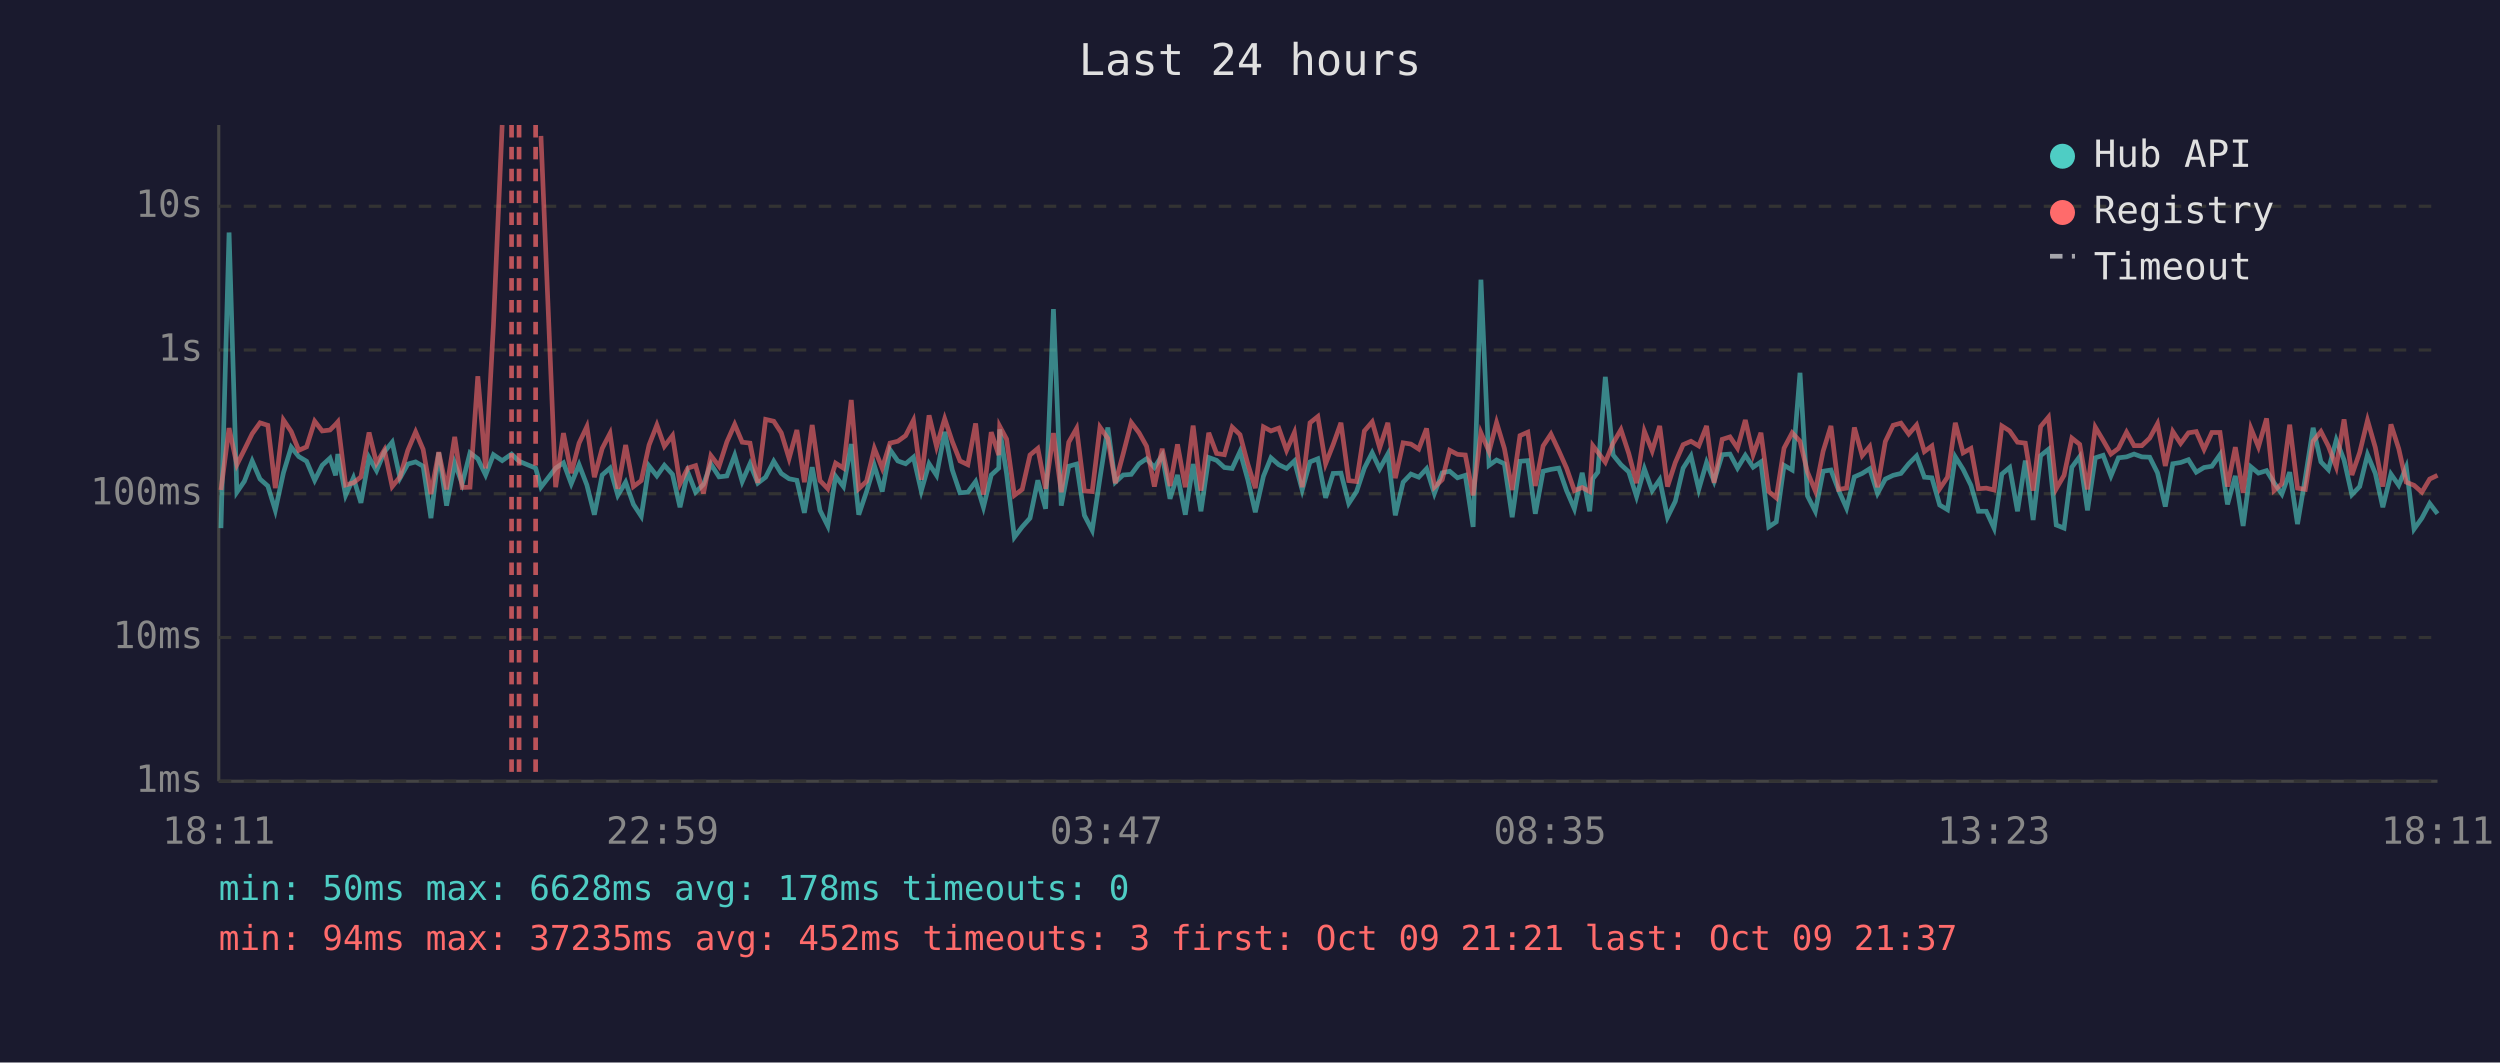
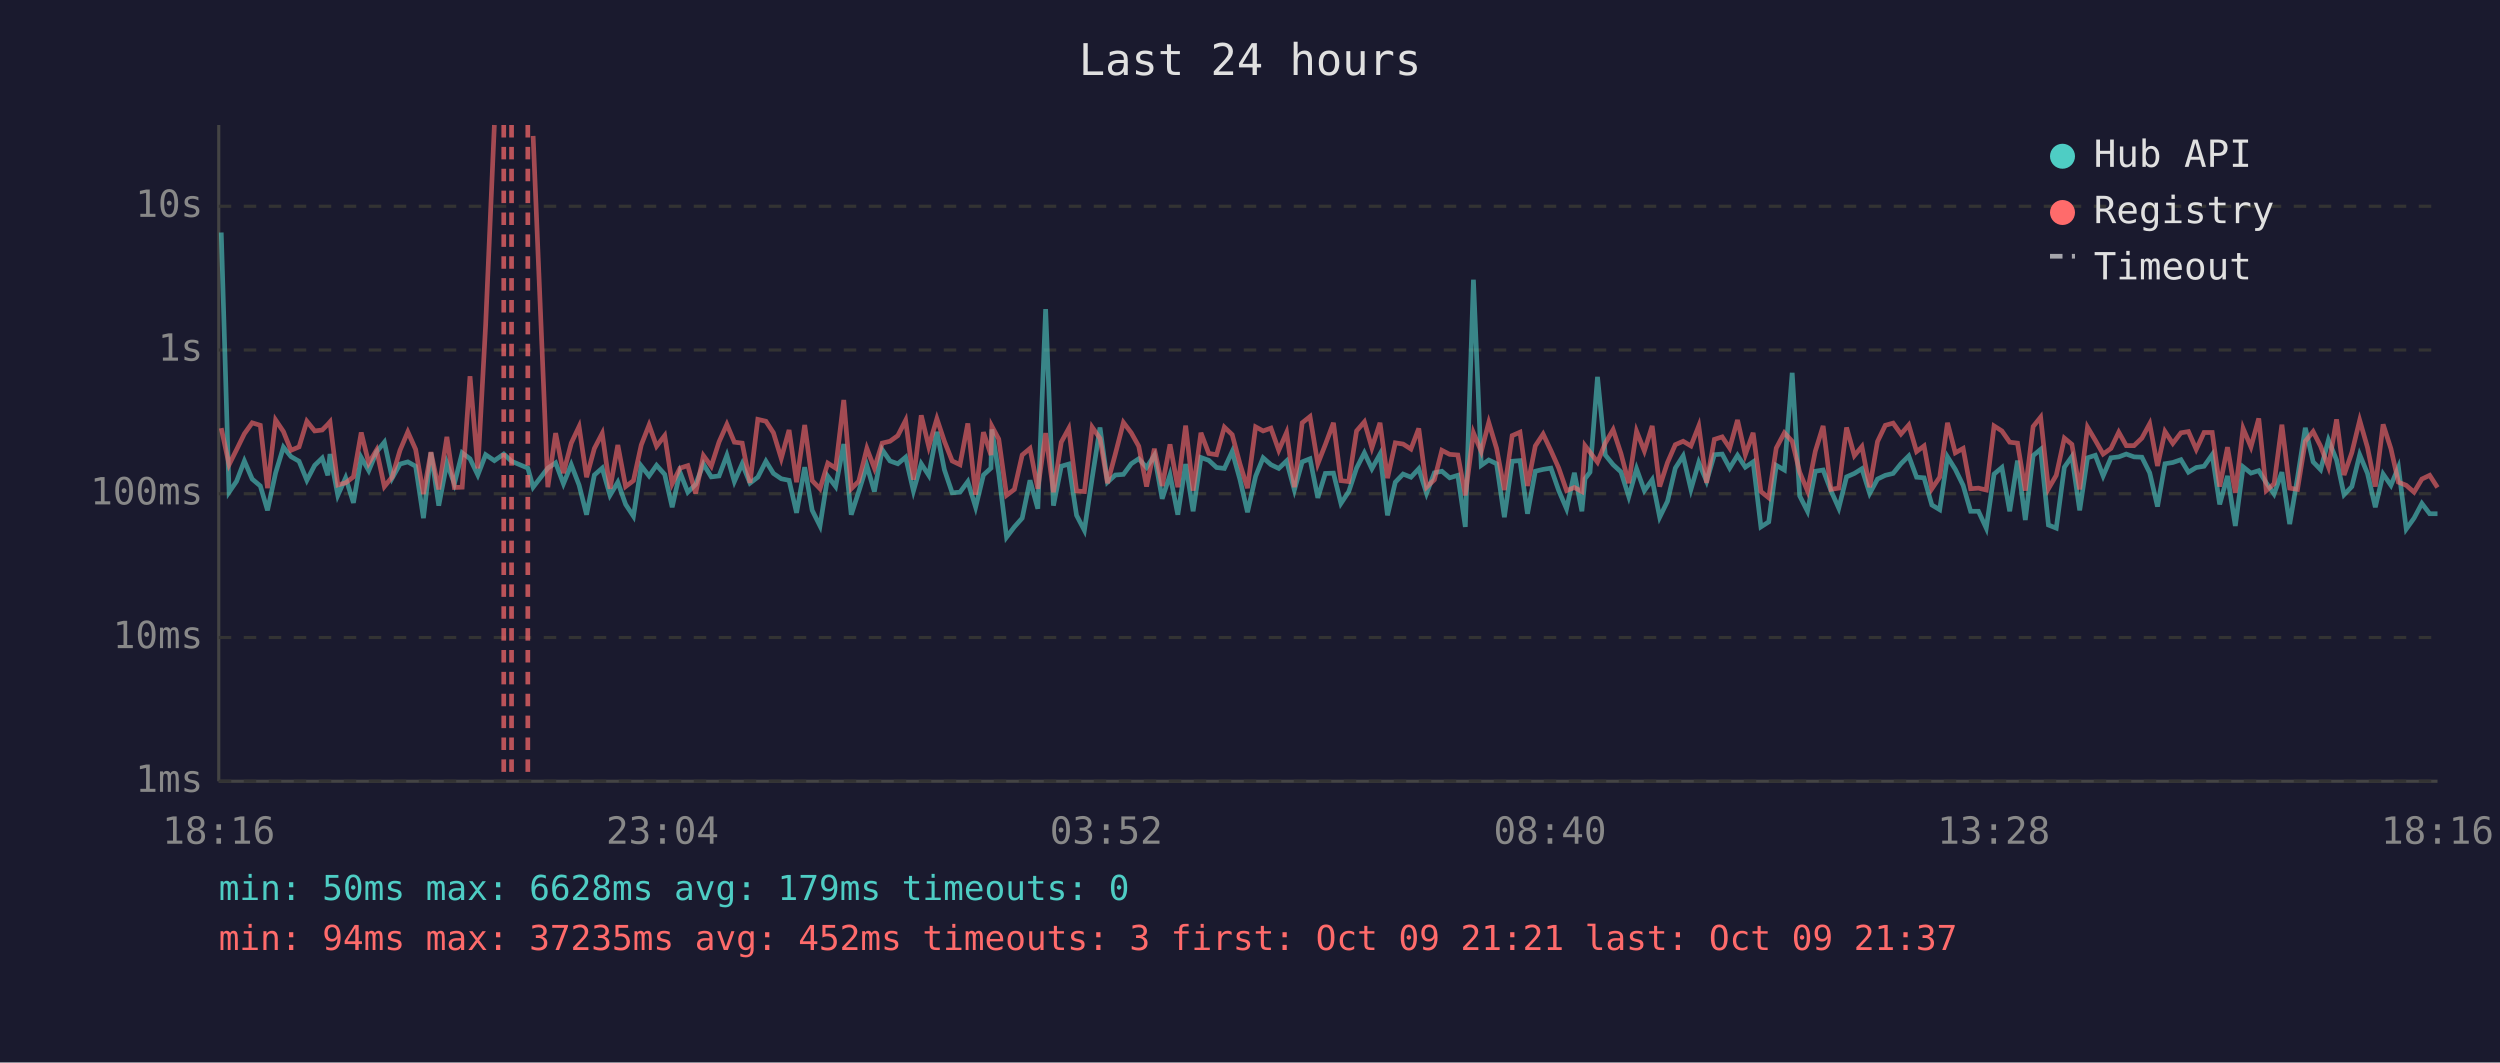
<svg xmlns="http://www.w3.org/2000/svg" viewBox="0 0 800 340" font-family="monospace" font-size="12">
  <rect width="800" height="340" fill="#1a1a2e" />
  <text x="400" y="24" fill="#e0e0e0" font-size="14" text-anchor="middle">Last 24 hours</text>
  <line x1="70" y1="40" x2="70" y2="250" stroke="#444" stroke-width="1" />
  <line x1="70" y1="250" x2="780" y2="250" stroke="#444" stroke-width="1" />
  <line x1="70" y1="250" x2="780" y2="250" stroke="#333" stroke-width="1" stroke-dasharray="4" />
  <text x="65" y="250" fill="#888" text-anchor="end" dominant-baseline="middle">1ms</text>
  <line x1="70" y1="204" x2="780" y2="204" stroke="#333" stroke-width="1" stroke-dasharray="4" />
  <text x="65" y="204" fill="#888" text-anchor="end" dominant-baseline="middle">10ms</text>
  <line x1="70" y1="158" x2="780" y2="158" stroke="#333" stroke-width="1" stroke-dasharray="4" />
  <text x="65" y="158" fill="#888" text-anchor="end" dominant-baseline="middle">100ms</text>
  <line x1="70" y1="112" x2="780" y2="112" stroke="#333" stroke-width="1" stroke-dasharray="4" />
  <text x="65" y="112" fill="#888" text-anchor="end" dominant-baseline="middle">1s</text>
  <line x1="70" y1="66" x2="780" y2="66" stroke="#333" stroke-width="1" stroke-dasharray="4" />
  <text x="65" y="66" fill="#888" text-anchor="end" dominant-baseline="middle">10s</text>
-   <text x="70" y="270" fill="#888" text-anchor="middle">18:11</text>
-   <text x="212" y="270" fill="#888" text-anchor="middle">22:59</text>
-   <text x="354" y="270" fill="#888" text-anchor="middle">03:47</text>
-   <text x="496" y="270" fill="#888" text-anchor="middle">08:35</text>
-   <text x="638" y="270" fill="#888" text-anchor="middle">13:23</text>
-   <text x="780" y="270" fill="#888" text-anchor="middle">18:11</text>
-   <polyline points="70.7,169.0 73.3,74.4 75.8,157.5 78.2,154.0 80.7,147.5 83.2,153.3 85.7,155.5 88.1,163.3 90.7,151.3 93.2,143.1 95.6,146.1 98.1,147.6 100.7,153.7 103.1,148.9 105.6,146.6 107.4,152.1 108.1,145.3 110.6,158.5 113.1,152.9 115.5,160.9 118.1,146.4 120.5,150.6 123.0,144.6 125.5,141.5 128.0,153.0 130.5,148.5 133.0,147.8 135.4,149.2 137.9,165.8 140.4,144.8 142.9,161.8 145.5,148.2 147.9,154.8 150.4,144.9 152.9,146.8 155.4,152.0 157.9,145.5 160.7,147.4 163.7,145.3 166.1,147.6 171.4,149.8 173.1,155.9 177.8,149.8 180.3,148.1 182.8,154.8 185.3,148.7 187.8,155.2 190.2,164.7 192.7,152.0 195.2,149.8 197.7,158.5 200.2,154.3 202.7,161.4 205.2,165.2 207.7,149.1 210.2,152.3 212.6,148.9 215.2,151.8 217.6,162.3 220.1,151.1 222.6,157.5 225.1,155.0 227.5,148.5 230.1,152.6 232.6,152.3 235.1,145.7 237.5,154.1 240.0,148.4 242.5,154.6 245.0,152.7 247.6,147.6 250.0,151.5 252.5,153.2 255.0,153.7 257.4,164.1 259.9,149.5 262.4,163.3 264.9,168.3 267.4,152.4 269.9,155.7 272.4,142.1 274.8,164.7 277.3,157.3 279.8,149.0 282.3,157.3 284.8,143.9 287.3,147.5 289.8,148.4 292.3,146.3 294.8,157.1 297.3,148.4 299.7,152.1 302.3,138.2 304.7,150.3 307.2,157.7 309.7,157.5 312.2,154.1 314.7,162.3 317.2,152.0 319.6,149.8 319.9,137.4 322.1,151.5 324.6,171.9 327.1,168.6 329.6,165.8 332.1,153.7 334.6,162.8 337.1,98.9 339.6,161.8 342.0,149.2 344.5,148.5 347.0,164.9 349.5,169.7 352.0,152.9 354.5,136.8 356.9,154.3 359.4,152.0 362.0,151.8 364.5,148.4 366.9,146.8 369.4,149.6 371.9,145.7 374.4,159.6 376.8,152.0 379.3,164.7 381.8,148.5 384.3,163.6 386.8,146.4 389.3,147.3 391.8,149.6 394.3,149.9 396.8,144.5 399.3,153.5 401.7,163.9 404.3,152.4 406.7,146.5 409.2,148.7 411.7,149.9 414.2,147.5 416.7,156.8 419.2,147.8 421.7,146.8 424.2,159.3 426.6,151.5 429.1,151.4 431.6,161.1 434.1,157.3 436.6,149.8 439.1,144.9 441.5,150.0 444.1,145.3 446.5,164.9 449.0,154.3 451.5,151.7 454.0,152.7 456.5,150.0 459.0,157.9 461.5,151.3 463.9,150.8 466.4,152.9 468.9,152.1 471.4,168.6 473.9,89.5 476.5,148.9 478.9,147.2 481.4,148.4 483.9,165.5 486.4,147.6 488.9,147.4 491.3,164.4 493.8,150.8 496.3,150.2 498.8,149.8 501.3,157.0 503.8,162.8 506.3,151.3 508.7,163.6 509.7,153.2 511.3,151.1 513.7,120.6 516.2,145.6 518.7,148.7 521.2,151.0 523.7,158.9 526.2,150.0 528.7,157.0 531.1,153.5 533.6,165.5 536.1,160.4 538.6,149.8 541.1,145.9 543.6,156.6 546.1,148.0 548.5,154.0 551.1,145.5 553.6,145.3 556.0,149.8 558.5,145.7 561.0,149.5 563.5,147.8 566.0,168.6 568.4,167.0 570.9,148.9 573.5,150.4 576.0,119.3 578.4,158.7 580.9,163.6 583.4,150.8 585.9,150.4 588.4,157.0 590.9,162.6 593.4,152.6 595.9,151.5 598.3,150.0 600.8,157.9 603.3,153.3 605.8,152.1 608.3,151.5 610.8,148.4 613.3,145.9 615.8,152.7 618.2,152.9 620.7,161.6 623.2,163.1 625.7,146.2 628.2,150.2 630.7,155.3 633.1,163.6 635.6,163.6 638.1,169.0 640.6,151.7 643.1,149.6 645.6,163.6 648.1,147.4 650.6,166.4 653.0,145.8 655.5,143.8 658.0,168.0 660.5,169.0 663.0,149.5 665.5,146.1 668.0,163.3 670.5,146.5 673.0,145.7 675.5,152.3 677.9,146.5 680.5,146.2 682.9,145.3 685.4,146.2 687.9,146.3 690.4,151.3 692.9,162.1 695.3,148.4 697.8,148.0 700.3,147.1 702.8,151.1 705.3,149.6 707.8,149.2 710.4,145.5 712.8,161.4 715.3,152.3 717.8,168.3 720.3,149.4 722.7,151.4 725.3,150.6 727.7,154.5 730.2,158.1 732.7,151.1 735.2,167.7 737.7,152.9 740.2,136.9 742.7,147.8 745.1,150.3 747.6,140.8 750.1,147.2 752.6,158.3 755.1,155.7 757.6,145.5 760.1,151.5 762.5,162.3 765.1,151.7 767.6,155.3 770.0,149.5 772.5,169.3 775.0,165.8 777.5,161.1 780.0,164.4" fill="none" stroke="#4ecdc4" stroke-width="1.5" opacity="0.6" />
-   <polyline points="70.7,156.8 73.3,137.0 75.8,148.7 78.2,143.9 80.7,138.8 83.2,135.3 85.7,136.1 88.1,156.2 90.7,134.4 93.2,138.1 95.6,144.1 98.1,143.0 100.7,134.8 103.1,137.9 105.6,137.6 107.4,135.8 108.1,135.0 110.6,155.2 113.1,154.5 115.5,152.6 118.1,138.4 120.5,148.2 123.0,144.0 125.5,155.7 128.0,152.6 130.5,144.1 133.0,138.2 135.4,143.8 137.9,158.1 140.4,144.7 142.9,156.6 145.5,139.8 147.9,156.0 150.4,155.9 152.9,120.4 155.4,149.9 157.9,104.1 160.7,40.0" fill="none" stroke="#ff6b6b" stroke-width="1.5" opacity="0.6" />
-   <polyline points="173.1,43.5 177.8,155.9 180.3,138.6 182.8,151.4 185.3,141.8 187.8,136.5 190.2,152.7 192.7,143.5 195.2,138.7 197.7,156.4 200.2,142.4 202.7,155.7 205.2,153.8 207.7,142.4 210.2,136.0 212.6,142.8 215.2,139.4 217.6,154.8 220.1,149.8 222.6,149.0 225.1,157.9 227.5,145.8 230.1,149.2 232.6,141.4 235.1,135.8 237.5,141.5 240.0,141.8 242.5,154.5 245.0,134.2 247.6,134.8 250.0,138.5 252.5,146.7 255.0,137.6 257.4,154.3 259.9,136.0 262.4,153.8 264.9,156.4 267.4,148.2 269.9,149.8 272.4,128.0 274.8,156.4 277.3,154.0 279.8,143.5 282.3,149.8 284.8,141.8 287.3,141.2 289.8,139.4 292.3,134.5 294.8,153.5 297.3,132.9 299.7,142.9 302.3,134.0 304.7,141.2 307.2,147.5 309.7,148.7 312.2,135.5 314.7,158.3 317.2,138.3 319.6,145.6 319.9,136.4 322.1,140.5 324.6,158.5 327.1,156.6 329.6,145.6 332.1,143.5 334.6,156.4 337.1,138.6 339.6,157.5 342.0,141.5 344.5,137.1 347.0,157.1 349.5,157.3 352.0,136.7 354.5,140.3 356.9,154.6 359.4,145.3 362.0,135.2 364.5,138.5 366.9,142.8 369.4,155.7 371.9,143.6 374.4,155.5 376.8,142.2 379.3,155.9 381.8,136.2 384.3,157.0 386.8,138.5 389.3,145.1 391.8,145.5 394.3,136.7 396.8,139.1 399.3,148.5 401.7,156.2 404.3,136.6 406.7,137.9 409.2,137.0 411.7,144.1 414.2,138.4 416.7,155.9 419.2,135.3 421.7,133.3 424.2,148.4 426.6,142.3 429.1,135.3 431.6,153.8 434.1,154.1 436.6,137.9 439.1,135.0 441.5,143.3 444.1,135.3 446.5,153.0 449.0,141.7 451.5,142.1 454.0,143.7 456.5,137.1 459.0,155.9 461.5,153.5 463.9,144.1 466.4,145.4 468.9,145.6 471.4,158.5 473.9,138.5 476.5,144.5 478.9,135.2 481.4,143.5 483.9,156.8 486.4,139.4 488.9,138.3 491.3,155.5 493.8,142.7 496.3,138.9 498.8,144.2 501.3,149.8 503.8,157.0 506.3,156.0 508.7,157.3 509.7,142.6 511.3,144.7 513.7,147.9 516.2,141.8 518.7,137.5 521.2,145.1 523.7,154.6 526.2,138.0 528.7,144.3 531.1,136.3 533.6,155.7 536.1,148.0 538.6,142.3 541.1,141.2 543.6,142.7 546.1,136.3 548.5,154.5 551.1,140.6 553.6,139.8 556.0,143.4 558.5,134.4 561.0,145.5 563.5,138.5 566.0,157.3 568.4,159.3 570.9,143.4 573.5,138.5 576.0,141.2 578.4,151.1 580.9,157.1 583.4,144.4 585.9,136.3 588.4,156.6 590.9,156.2 593.4,136.8 595.9,145.8 598.3,142.9 600.8,155.9 603.3,141.3 605.8,136.1 608.3,135.4 610.8,138.9 613.3,136.0 615.8,144.5 618.2,142.7 620.7,156.4 623.2,152.7 625.7,135.3 628.2,144.9 630.7,143.5 633.1,156.4 635.6,156.2 638.1,156.8 640.6,136.3 643.1,137.9 645.6,141.5 648.1,141.8 650.6,157.0 653.0,136.5 655.5,133.5 658.0,156.4 660.5,152.1 663.0,140.2 665.5,142.2 668.0,156.6 670.5,136.7 673.0,140.9 675.5,145.3 677.9,143.5 680.5,138.3 682.9,142.6 685.4,142.6 687.9,140.2 690.4,135.6 692.9,149.1 695.3,138.1 697.8,141.9 700.3,138.5 702.8,138.1 705.3,143.8 707.8,138.4 710.4,138.4 712.8,155.7 715.3,143.1 717.8,157.7 720.3,137.1 722.7,143.0 725.3,133.9 727.7,157.0 730.2,154.8 732.7,135.9 735.2,156.2 737.7,156.6 740.2,141.2 742.7,138.1 745.1,142.8 747.6,149.4 750.1,134.2 752.6,152.0 755.1,144.8 757.6,134.5 760.1,143.2 762.5,155.7 765.1,135.8 767.6,143.6 770.0,154.3 772.5,155.3 775.0,157.5 777.5,153.3 780.0,152.1" fill="none" stroke="#ff6b6b" stroke-width="1.5" opacity="0.6" />
+   <text x="70" y="270" fill="#888" text-anchor="middle">18:16</text>
+   <text x="212" y="270" fill="#888" text-anchor="middle">23:04</text>
+   <text x="354" y="270" fill="#888" text-anchor="middle">03:52</text>
+   <text x="496" y="270" fill="#888" text-anchor="middle">08:40</text>
+   <text x="638" y="270" fill="#888" text-anchor="middle">13:28</text>
+   <text x="780" y="270" fill="#888" text-anchor="middle">18:16</text>
+   <polyline points="70.8,74.4 73.3,157.5 75.7,154.0 78.2,147.5 80.7,153.3 83.3,155.5 85.6,163.3 88.2,151.3 90.7,143.1 93.1,146.1 95.7,147.6 98.2,153.7 100.7,148.9 103.1,146.6 104.9,152.1 105.6,145.3 108.1,158.5 110.6,152.9 113.1,160.9 115.6,146.4 118.0,150.6 120.5,144.6 123.0,141.5 125.5,153.0 128.0,148.5 130.5,147.8 133.0,149.2 135.5,165.8 137.9,144.8 140.4,161.8 143.0,148.2 145.4,154.8 147.9,144.9 150.4,146.8 152.9,152.0 155.4,145.5 158.2,147.4 161.2,145.3 163.7,147.6 168.9,149.8 170.6,155.9 175.3,149.8 177.8,148.1 180.3,154.8 182.8,148.7 185.3,155.2 187.7,164.7 190.2,152.0 192.7,149.8 195.2,158.5 197.7,154.3 200.2,161.4 202.7,165.2 205.2,149.1 207.7,152.3 210.1,148.9 212.7,151.8 215.1,162.3 217.6,151.1 220.1,157.5 222.6,155.0 225.1,148.5 227.6,152.6 230.1,152.3 232.6,145.7 235.0,154.1 237.5,148.4 240.0,154.6 242.5,152.7 245.1,147.6 247.5,151.5 250.0,153.2 252.5,153.7 254.9,164.1 257.5,149.5 259.9,163.3 262.4,168.3 264.9,152.4 267.4,155.7 270.0,142.1 272.4,164.7 274.8,157.3 277.4,149.0 279.8,157.3 282.3,143.9 284.8,147.5 287.3,148.4 289.8,146.3 292.3,157.1 294.8,148.4 297.2,152.1 299.8,138.2 302.2,150.3 304.7,157.7 307.2,157.5 309.7,154.1 312.2,162.3 314.7,152.0 317.1,149.8 317.4,137.4 319.6,151.5 322.1,171.9 324.6,168.6 327.1,165.8 329.6,153.7 332.1,162.8 334.6,98.9 337.1,161.8 339.6,149.2 342.0,148.5 344.5,164.9 347.0,169.7 349.5,152.9 352.0,136.8 354.4,154.3 356.9,152.0 359.5,151.8 362.0,148.4 364.4,146.8 366.9,149.6 369.4,145.7 371.9,159.6 374.4,152.0 376.9,164.7 379.4,148.5 381.8,163.6 384.3,146.4 386.8,147.3 389.3,149.6 391.8,149.9 394.3,144.5 396.8,153.5 399.2,163.9 401.8,152.4 404.2,146.5 406.7,148.7 409.2,149.9 411.7,147.5 414.2,156.8 416.7,147.8 419.2,146.8 421.7,159.3 424.1,151.5 426.7,151.4 429.1,161.1 431.6,157.3 434.1,149.8 436.6,144.9 439.0,150.0 441.6,145.3 444.0,164.9 446.5,154.3 449.0,151.7 451.5,152.7 454.0,150.0 456.5,157.9 459.0,151.3 461.4,150.8 463.9,152.9 466.5,152.1 468.9,168.6 471.5,89.5 474.0,148.9 476.4,147.2 478.9,148.4 481.4,165.5 483.9,147.6 486.4,147.4 488.8,164.4 491.3,150.8 493.8,150.2 496.3,149.8 498.8,157.0 501.3,162.8 503.8,151.3 506.2,163.6 507.2,153.2 508.8,151.1 511.2,120.6 513.7,145.6 516.2,148.7 518.7,151.0 521.2,158.9 523.7,150.0 526.2,157.0 528.7,153.5 531.1,165.5 533.6,160.4 536.1,149.8 538.6,145.9 541.1,156.6 543.6,148.0 546.1,154.0 548.6,145.5 551.1,145.3 553.5,149.8 556.0,145.7 558.5,149.5 561.0,147.8 563.5,168.6 566.0,167.0 568.4,148.9 571.0,150.4 573.5,119.3 575.9,158.7 578.4,163.6 580.9,150.8 583.4,150.4 585.9,157.0 588.4,162.6 590.9,152.6 593.4,151.5 595.8,150.0 598.3,157.9 600.8,153.3 603.3,152.1 605.8,151.5 608.3,148.4 610.8,145.9 613.3,152.7 615.7,152.9 618.2,161.6 620.7,163.1 623.2,146.2 625.7,150.2 628.2,155.3 630.6,163.6 633.1,163.6 635.6,169.0 638.1,151.7 640.6,149.6 643.1,163.6 645.6,147.4 648.1,166.4 650.6,145.8 653.0,143.8 655.5,168.0 658.0,169.0 660.6,149.5 663.0,146.1 665.5,163.3 668.0,146.5 670.5,145.7 673.0,152.3 675.5,146.5 678.0,146.2 680.4,145.3 682.9,146.2 685.4,146.3 687.9,151.3 690.4,162.1 692.8,148.4 695.3,148.0 697.9,147.1 700.3,151.1 702.8,149.6 705.3,149.2 707.9,145.5 710.3,161.4 712.8,152.3 715.3,168.3 717.8,149.4 720.3,151.4 722.8,150.6 725.2,154.5 727.7,158.1 730.2,151.1 732.7,167.7 735.2,152.9 737.7,136.9 740.2,147.8 742.6,150.3 745.1,140.8 747.7,147.2 750.1,158.3 752.6,155.7 755.1,145.5 757.6,151.5 760.1,162.3 762.6,151.7 765.1,155.3 767.5,149.5 770.0,169.3 772.5,165.8 775.0,161.1 777.5,164.4 780.0,164.4" fill="none" stroke="#4ecdc4" stroke-width="1.5" opacity="0.6" />
+   <polyline points="70.8,137.0 73.3,148.7 75.7,143.9 78.2,138.8 80.7,135.3 83.3,136.1 85.6,156.2 88.2,134.4 90.7,138.1 93.1,144.1 95.7,143.0 98.2,134.8 100.7,137.9 103.1,137.6 104.9,135.8 105.6,135.0 108.1,155.2 110.6,154.5 113.1,152.6 115.6,138.4 118.0,148.2 120.5,144.0 123.0,155.7 125.5,152.6 128.0,144.1 130.5,138.2 133.0,143.8 135.5,158.1 137.9,144.7 140.4,156.6 143.0,139.8 145.4,156.0 147.9,155.9 150.4,120.4 152.9,149.9 155.4,104.1 158.2,40.0" fill="none" stroke="#ff6b6b" stroke-width="1.5" opacity="0.6" />
+   <polyline points="170.6,43.5 175.3,155.9 177.8,138.6 180.3,151.4 182.8,141.8 185.3,136.5 187.7,152.7 190.2,143.5 192.7,138.7 195.2,156.4 197.7,142.4 200.2,155.7 202.7,153.8 205.2,142.4 207.7,136.0 210.1,142.8 212.7,139.4 215.1,154.8 217.6,149.8 220.1,149.0 222.6,157.9 225.1,145.8 227.6,149.2 230.1,141.4 232.6,135.8 235.0,141.5 237.5,141.8 240.0,154.5 242.5,134.2 245.1,134.8 247.5,138.5 250.0,146.7 252.5,137.6 254.9,154.3 257.5,136.0 259.9,153.8 262.4,156.4 264.9,148.2 267.4,149.8 270.0,128.0 272.4,156.4 274.8,154.0 277.4,143.5 279.8,149.8 282.3,141.8 284.8,141.2 287.3,139.4 289.8,134.5 292.3,153.5 294.8,132.9 297.2,142.9 299.8,134.0 302.2,141.2 304.7,147.5 307.2,148.7 309.7,135.5 312.2,158.3 314.7,138.3 317.1,145.6 317.4,136.4 319.6,140.5 322.1,158.5 324.6,156.6 327.1,145.6 329.6,143.5 332.1,156.4 334.6,138.6 337.1,157.5 339.6,141.5 342.0,137.1 344.5,157.1 347.0,157.3 349.5,136.7 352.0,140.3 354.4,154.6 356.9,145.3 359.5,135.2 362.0,138.5 364.4,142.8 366.9,155.7 369.4,143.6 371.9,155.5 374.4,142.2 376.9,155.9 379.4,136.2 381.8,157.0 384.3,138.5 386.8,145.1 389.3,145.5 391.8,136.7 394.3,139.1 396.8,148.5 399.2,156.2 401.8,136.6 404.2,137.9 406.7,137.0 409.2,144.1 411.7,138.4 414.2,155.9 416.7,135.3 419.2,133.3 421.7,148.4 424.1,142.3 426.7,135.3 429.1,153.8 431.6,154.1 434.1,137.9 436.6,135.0 439.0,143.3 441.6,135.3 444.0,153.0 446.5,141.7 449.0,142.1 451.5,143.7 454.0,137.1 456.5,155.9 459.0,153.5 461.4,144.1 463.9,145.4 466.5,145.6 468.9,158.5 471.5,138.5 474.0,144.5 476.4,135.2 478.9,143.5 481.4,156.8 483.9,139.4 486.4,138.3 488.8,155.5 491.3,142.7 493.8,138.9 496.3,144.2 498.8,149.8 501.3,157.0 503.8,156.0 506.2,157.3 507.2,142.6 508.8,144.7 511.2,147.9 513.7,141.8 516.2,137.5 518.7,145.1 521.2,154.6 523.7,138.0 526.2,144.3 528.7,136.3 531.1,155.7 533.6,148.0 536.1,142.3 538.6,141.2 541.1,142.7 543.6,136.3 546.1,154.5 548.6,140.6 551.1,139.8 553.5,143.4 556.0,134.4 558.5,145.5 561.0,138.5 563.5,157.3 566.0,159.3 568.4,143.4 571.0,138.5 573.5,141.2 575.9,151.1 578.4,157.1 580.9,144.4 583.4,136.3 585.9,156.6 588.4,156.2 590.9,136.8 593.4,145.8 595.8,142.9 598.3,155.9 600.8,141.3 603.3,136.1 605.8,135.4 608.3,138.9 610.8,136.0 613.3,144.5 615.7,142.7 618.2,156.4 620.7,152.7 623.2,135.3 625.7,144.9 628.2,143.5 630.6,156.4 633.1,156.2 635.6,156.8 638.1,136.3 640.6,137.9 643.1,141.5 645.6,141.8 648.1,157.0 650.6,136.5 653.0,133.5 655.5,156.4 658.0,152.1 660.6,140.2 663.0,142.2 665.5,156.6 668.0,136.7 670.5,140.9 673.0,145.3 675.5,143.5 678.0,138.3 680.4,142.6 682.9,142.6 685.4,140.2 687.9,135.6 690.4,149.1 692.8,138.1 695.3,141.9 697.9,138.5 700.3,138.1 702.8,143.8 705.3,138.4 707.9,138.4 710.3,155.7 712.8,143.1 715.3,157.7 717.8,137.1 720.3,143.0 722.8,133.9 725.2,157.0 727.7,154.8 730.2,135.9 732.7,156.2 735.2,156.6 737.7,141.2 740.2,138.1 742.6,142.8 745.1,149.4 747.7,134.2 750.1,152.0 752.6,144.8 755.1,134.5 757.6,143.2 760.1,155.7 762.6,135.8 765.1,143.6 767.5,154.3 770.0,155.3 772.5,157.5 775.0,153.3 777.5,152.1 780.0,156.0" fill="none" stroke="#ff6b6b" stroke-width="1.5" opacity="0.6" />
+   <line x1="161.2" y1="40" x2="161.2" y2="250" stroke="#ff6b6b" stroke-width="1.5" stroke-dasharray="4,3" opacity="0.7" />
  <line x1="163.7" y1="40" x2="163.7" y2="250" stroke="#ff6b6b" stroke-width="1.5" stroke-dasharray="4,3" opacity="0.7" />
-   <line x1="166.1" y1="40" x2="166.1" y2="250" stroke="#ff6b6b" stroke-width="1.5" stroke-dasharray="4,3" opacity="0.7" />
-   <line x1="171.4" y1="40" x2="171.4" y2="250" stroke="#ff6b6b" stroke-width="1.5" stroke-dasharray="4,3" opacity="0.7" />
+   <line x1="168.9" y1="40" x2="168.9" y2="250" stroke="#ff6b6b" stroke-width="1.5" stroke-dasharray="4,3" opacity="0.7" />
  <circle cx="660" cy="50" r="4" fill="#4ecdc4" />
  <text x="670" y="50" fill="#e0e0e0" dominant-baseline="middle">Hub API</text>
  <circle cx="660" cy="68" r="4" fill="#ff6b6b" />
  <text x="670" y="68" fill="#e0e0e0" dominant-baseline="middle">Registry</text>
  <line x1="656" y1="82" x2="664" y2="82" stroke="#e0e0e0" stroke-width="1.5" stroke-dasharray="4,3" opacity="0.7" />
  <text x="670" y="86" fill="#e0e0e0" dominant-baseline="middle">Timeout</text>
-   <text x="70" y="288" fill="#4ecdc4" font-size="11">min: 50ms  max: 6628ms  avg: 178ms  timeouts: 0</text>
+   <text x="70" y="288" fill="#4ecdc4" font-size="11">min: 50ms  max: 6628ms  avg: 179ms  timeouts: 0</text>
  <text x="70" y="304" fill="#ff6b6b" font-size="11">min: 94ms  max: 37235ms  avg: 452ms  timeouts: 3  first: Oct 09 21:21  last: Oct 09 21:37</text>
</svg>
